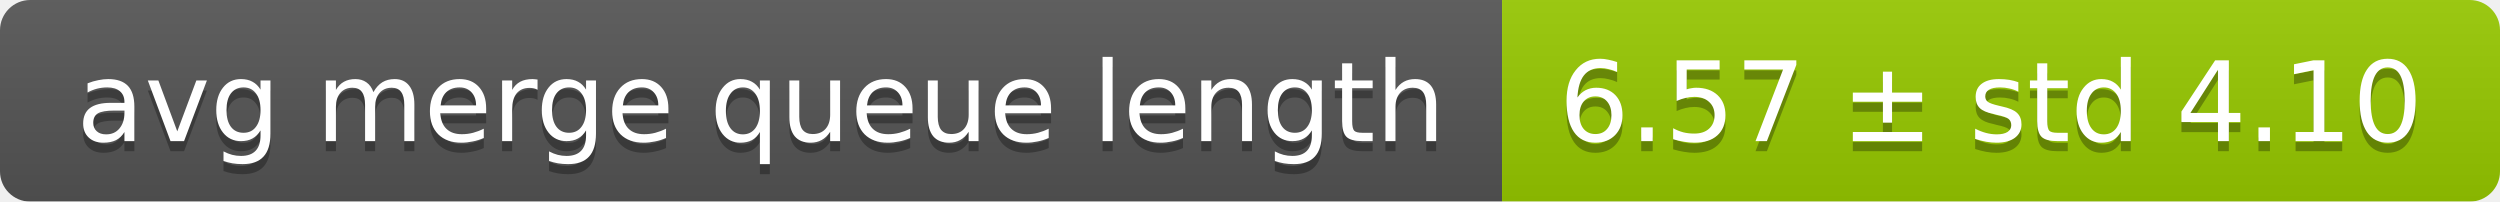
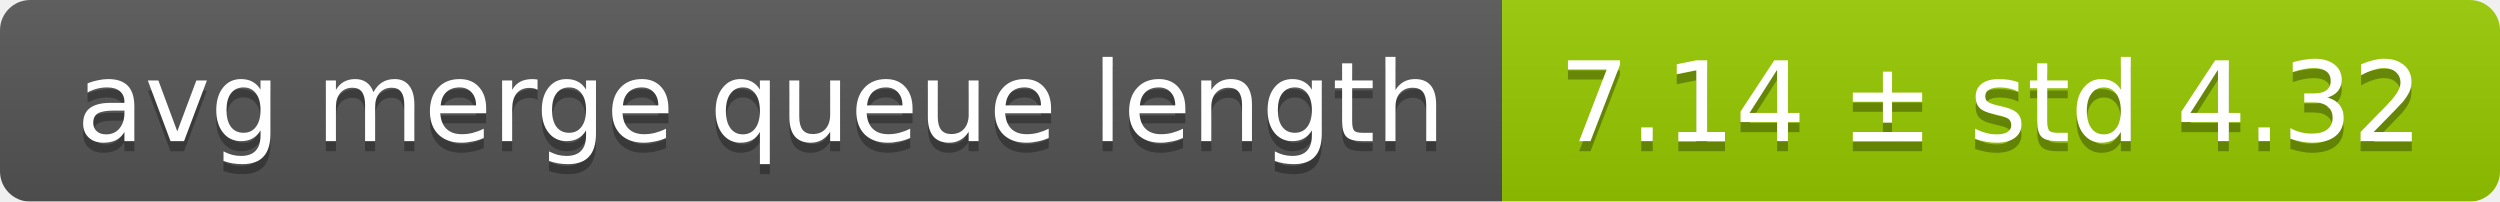
<svg xmlns="http://www.w3.org/2000/svg" width="248" height="20">
  <linearGradient id="smooth" x2="0" y2="100%">
    <stop offset="0" stop-color="#bbb" stop-opacity=".1" />
    <stop offset="1" stop-opacity=".1" />
  </linearGradient>
  <mask id="round">
    <rect width="248" height="20" rx="3" fill="#fff" />
  </mask>
  <g mask="url(#round)">
    <rect width="149" height="20" fill="#555" />
    <rect x="149" width="99" height="20" fill="#97ca00" />
    <rect width="248" height="20" fill="url(#smooth)" />
  </g>
  <g fill="#fff" text-anchor="middle" font-family="DejaVu Sans,Verdana,Geneva,sans-serif" font-size="11">
    <text x="75.5" y="15" fill="#010101" fill-opacity=".3">avg merge queue length</text>
    <text x="75.5" y="14">avg merge queue length</text>
-     <text x="197.5" y="15" fill="#010101" fill-opacity=".3">6.57 ± std 4.10</text>
-     <text x="197.5" y="14">6.57 ± std 4.10</text>
+     <text x="197.5" y="15" fill="#010101" fill-opacity=".3">7.14 ± std 4.32</text>
+     <text x="197.5" y="14">7.14 ± std 4.32</text>
  </g>
</svg>
